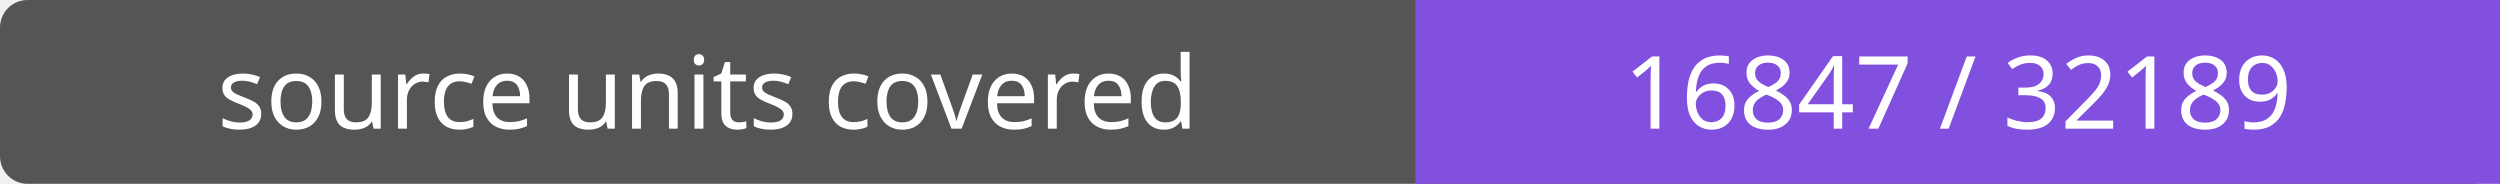
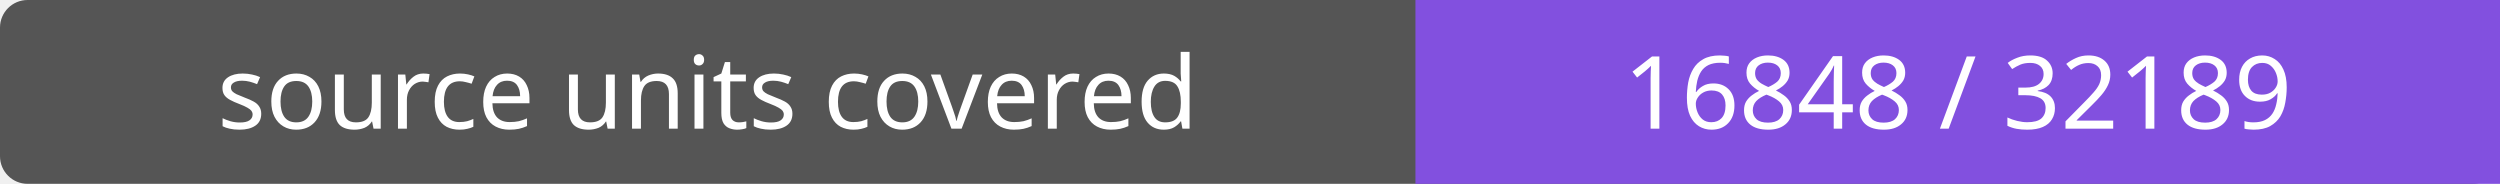
- <svg xmlns="http://www.w3.org/2000/svg" width="272" height="20" role="img" aria-label="source units covered: 16847 / 32189">
+ <svg xmlns="http://www.w3.org/2000/svg" width="272" height="20" role="img" aria-label="source units covered: 16848 / 32189">
  <rect width="272" height="20" rx="3" fill="#555" />
  <path fill="#8250df" d="M154 0h118v20H154z" />
  <g fill="#fff" text-anchor="middle" font-family="Verdana,sans-serif" font-size="11">
    <text x="77.0" y="14">source units covered</text>
-     <text x="213.0" y="14">16847 / 32189</text>
+     <text x="213.0" y="14">16848 / 32189</text>
  </g>
</svg>
